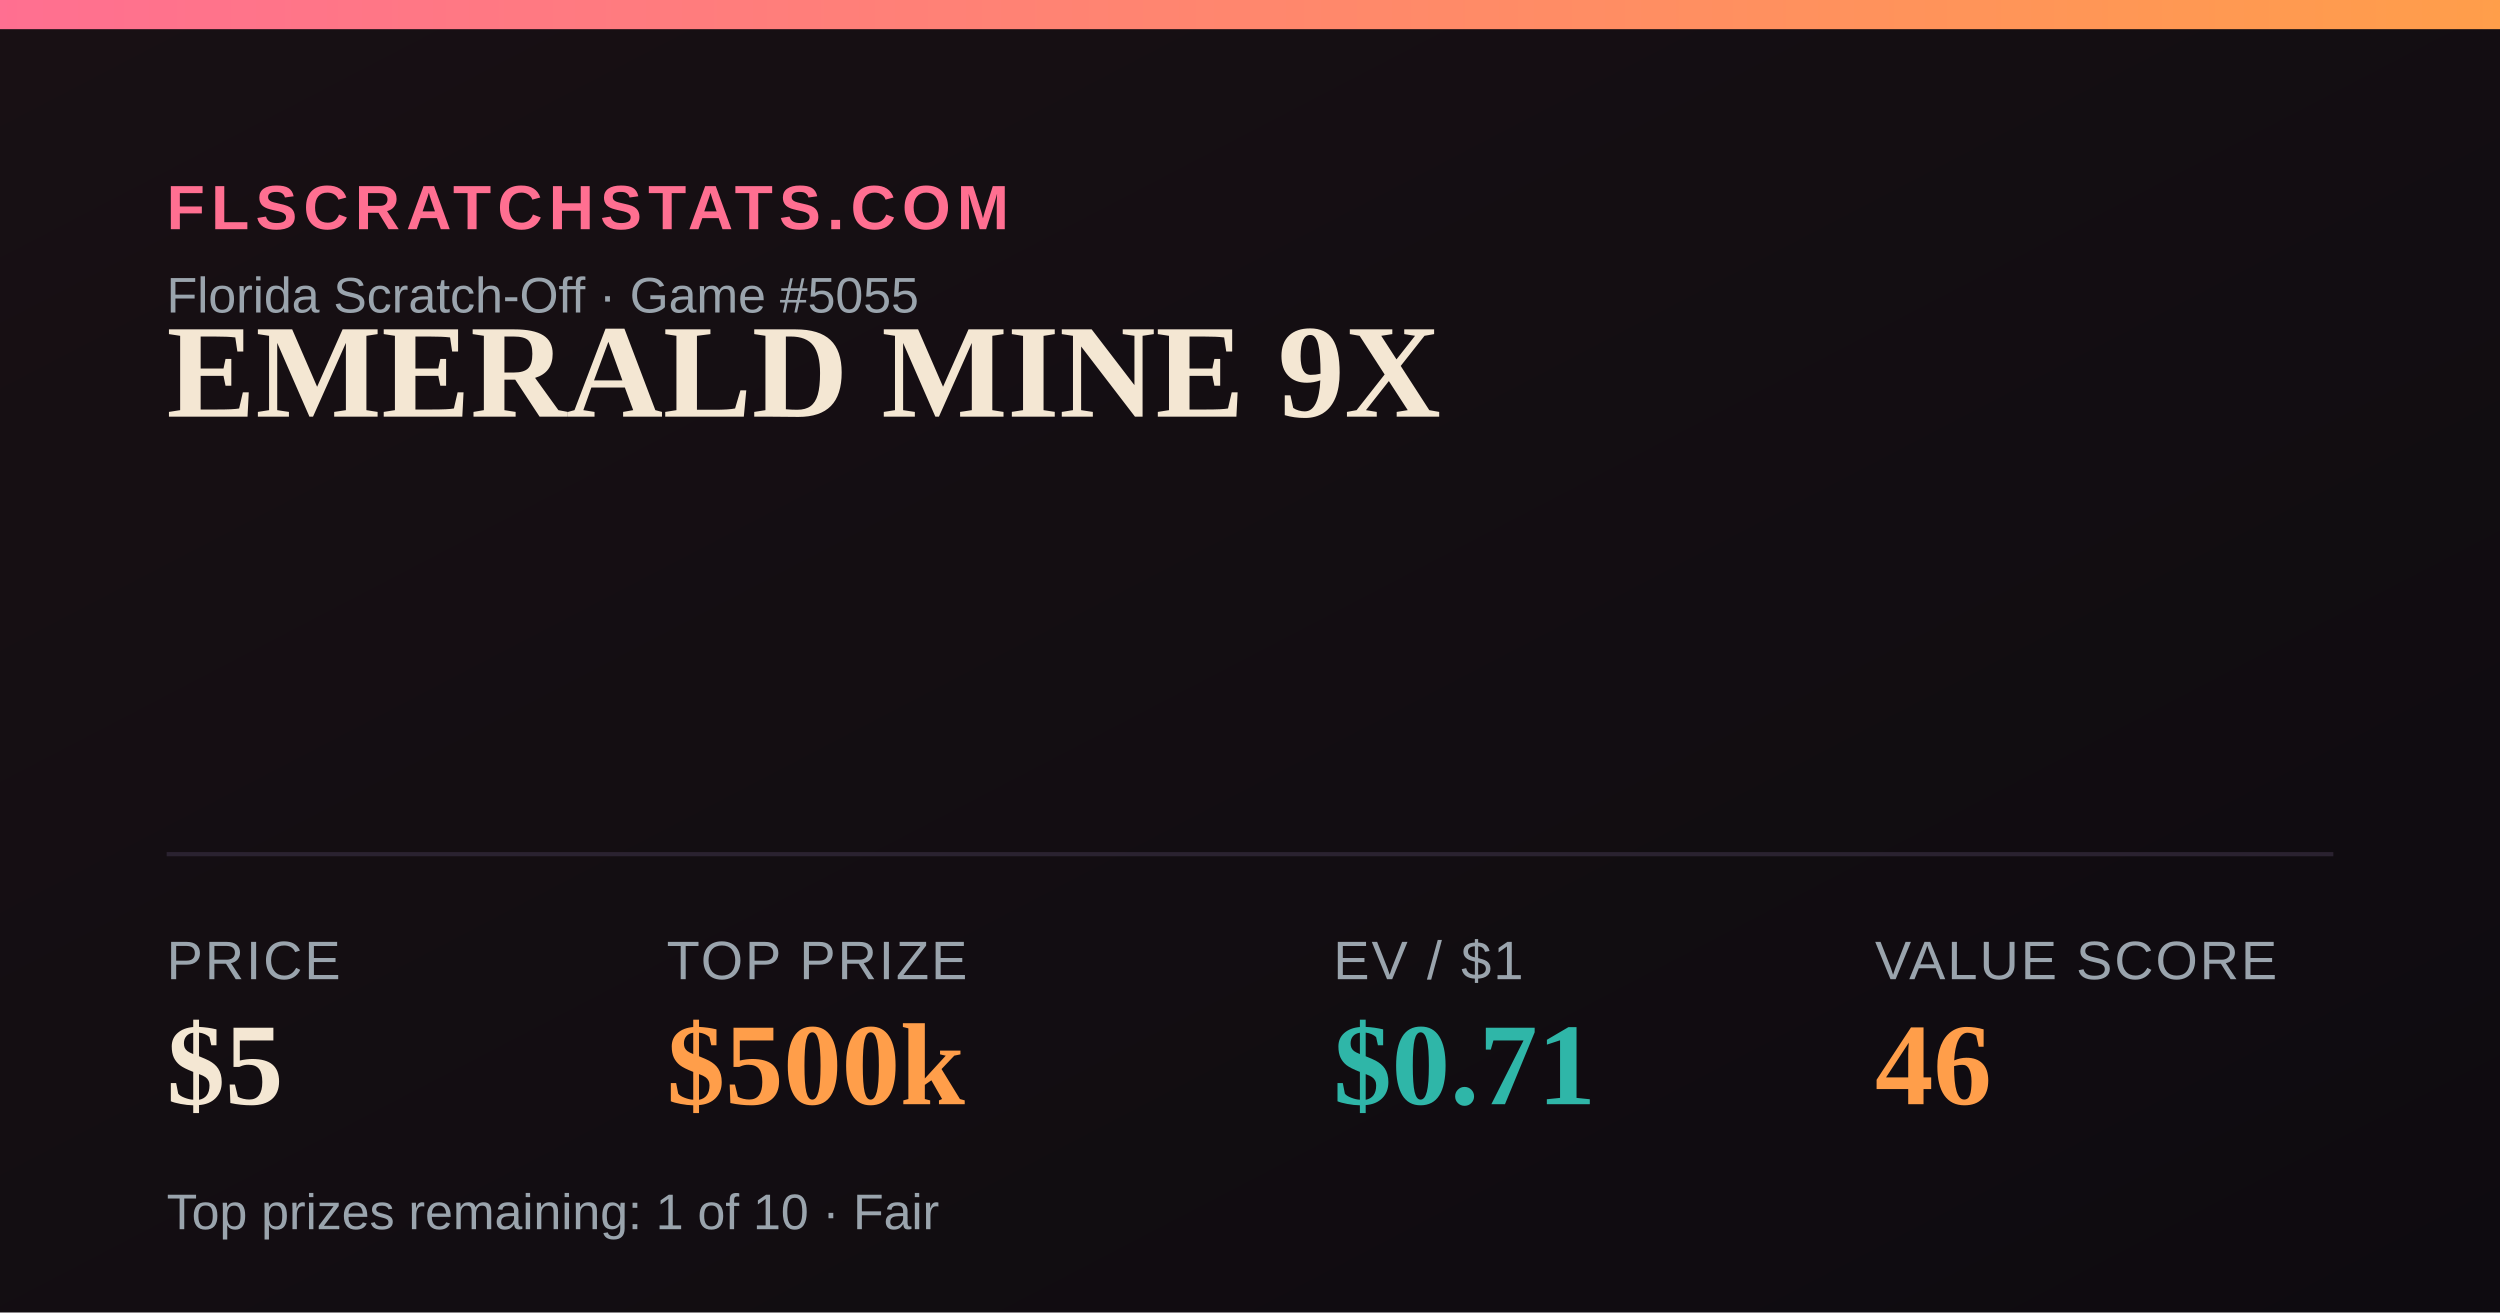
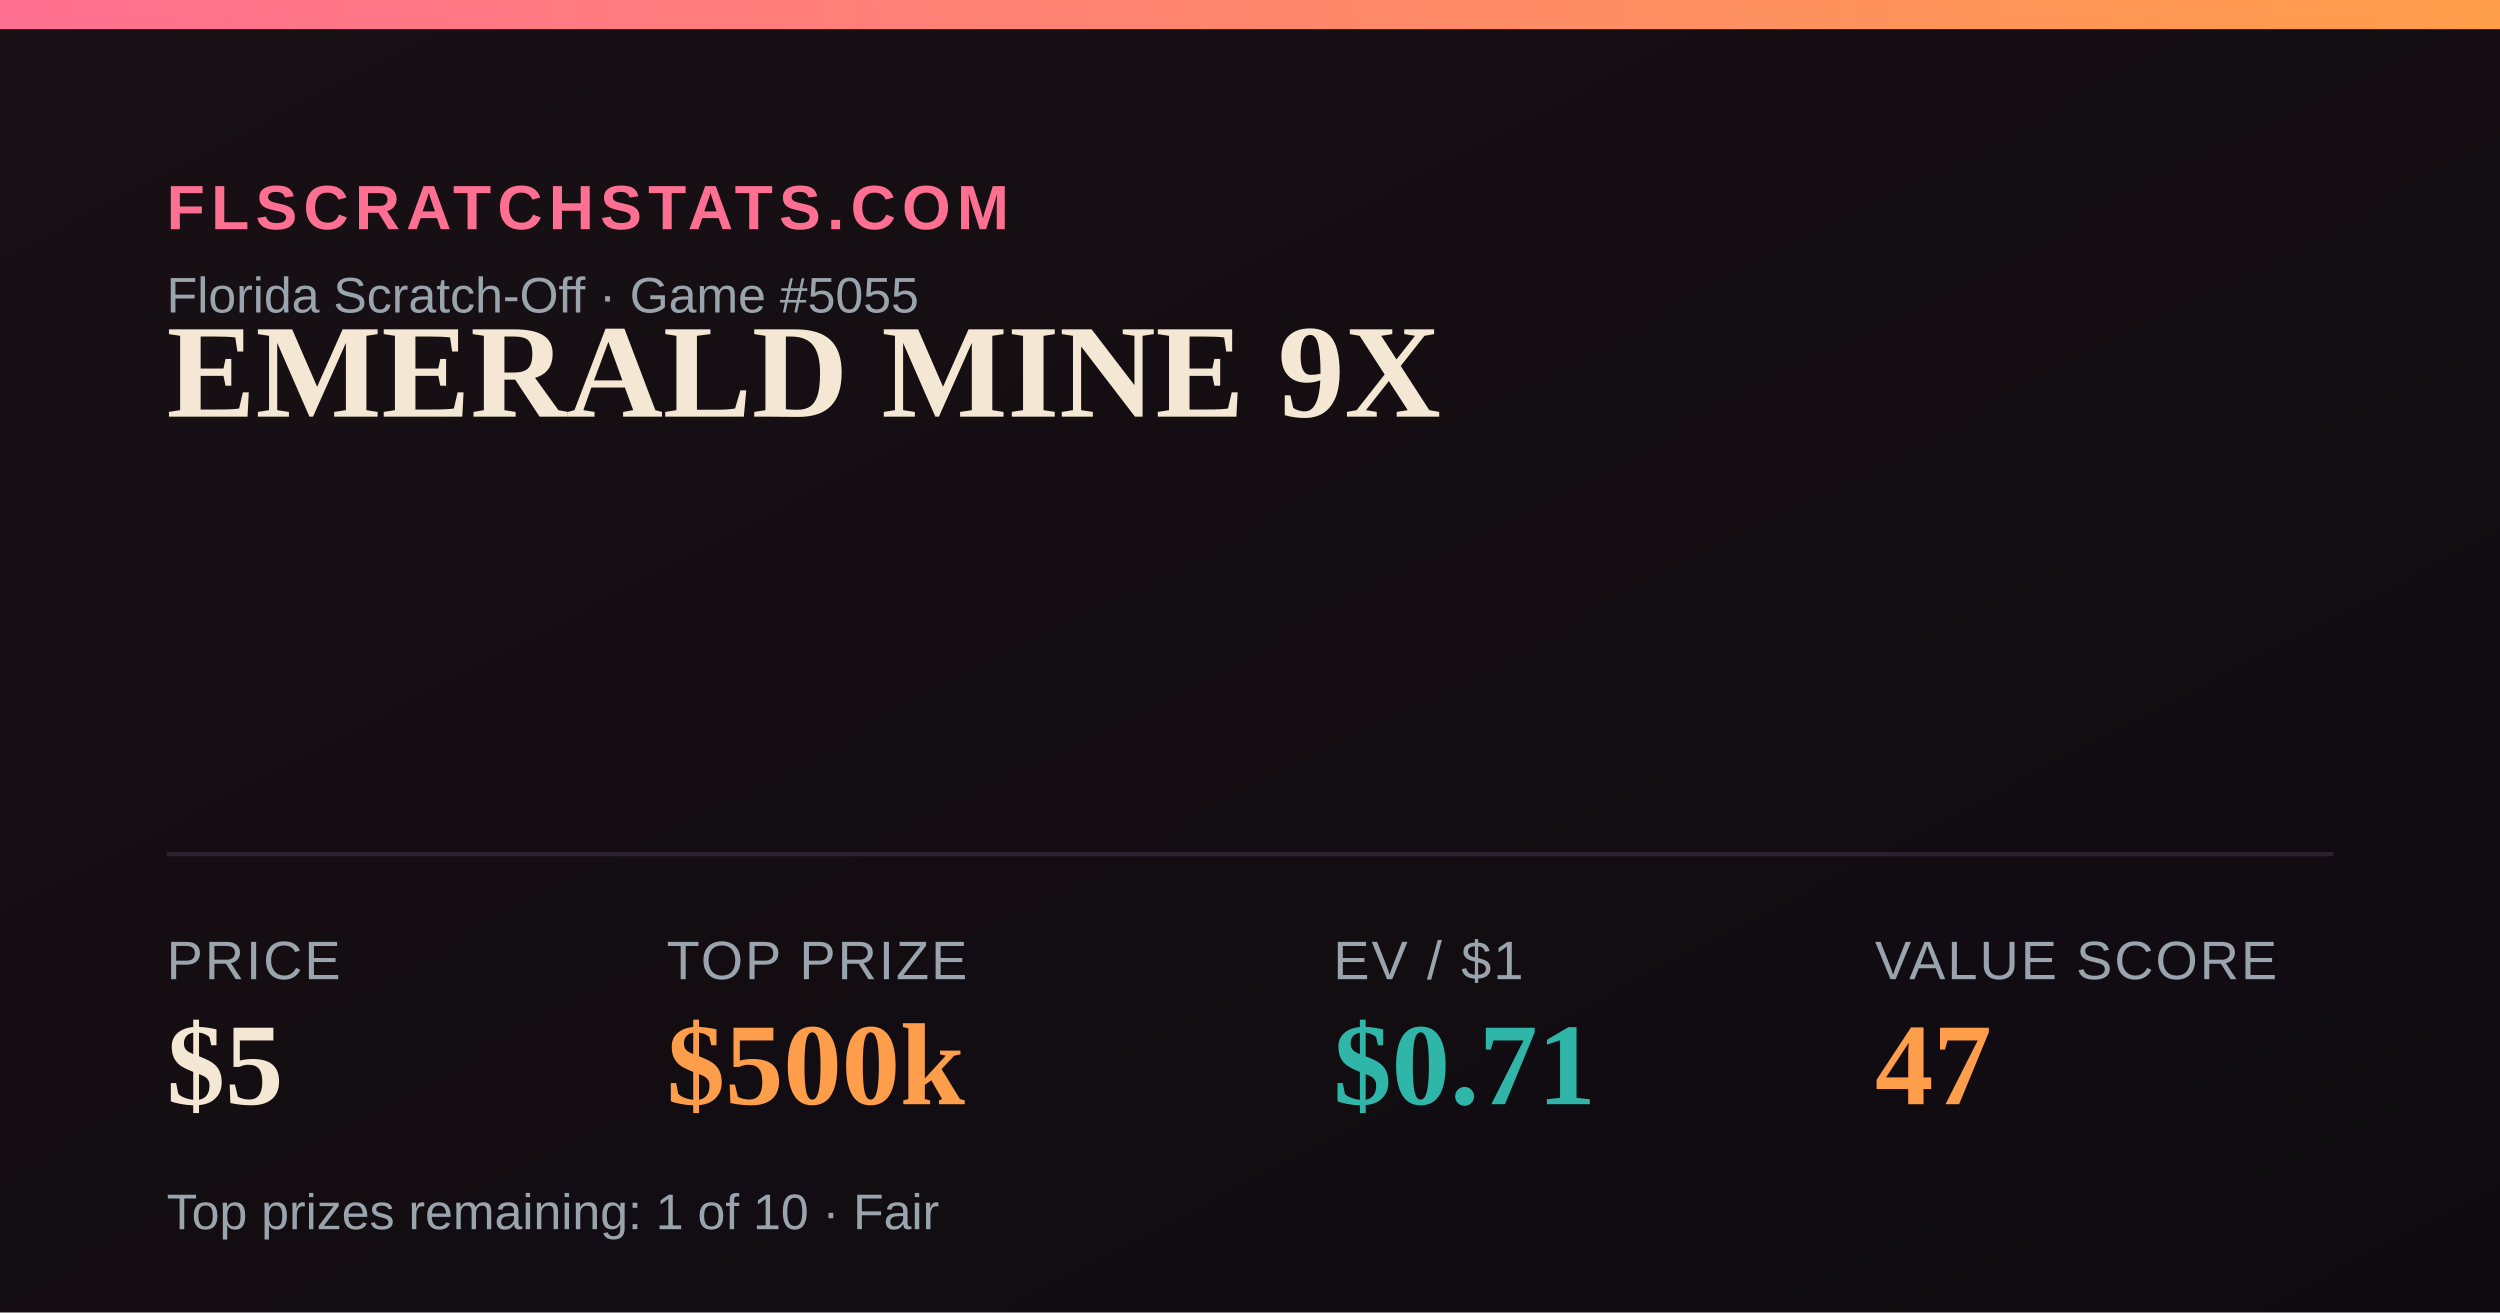
<svg xmlns="http://www.w3.org/2000/svg" width="1200" height="630" viewBox="0 0 1200 630">
  <defs>
    <linearGradient id="bg" x1="0" y1="0" x2="1" y2="1">
      <stop offset="0" stop-color="#181014" />
      <stop offset="1" stop-color="#0e0b10" />
    </linearGradient>
    <linearGradient id="accent" x1="0" y1="0" x2="1" y2="0">
      <stop offset="0" stop-color="#FF6F91" />
      <stop offset="1" stop-color="#FF9E4A" />
    </linearGradient>
  </defs>
  <rect width="1200" height="630" fill="url(#bg)" />
  <rect x="0" y="0" width="1200" height="14" fill="url(#accent)" />
  <text x="80" y="110" font-family="Arial,Helvetica,sans-serif" font-size="30" fill="#FF6F91" letter-spacing="3" font-weight="700">FLSCRATCHSTATS.COM</text>
  <text x="80" y="150" font-family="Arial,Helvetica,sans-serif" font-size="24" fill="#9aa4ad">Florida Scratch-Off · Game #5055</text>
  <text x="80" y="200" font-family="Georgia,'Times New Roman',serif" font-size="64" font-weight="700" fill="#F4E7D3">EMERALD MINE 9X</text>
  <line x1="80" y1="410" x2="1120" y2="410" stroke="#2a2230" stroke-width="2" />
  <text x="80" y="470" font-family="Arial,Helvetica,sans-serif" font-size="26" fill="#9aa4ad" letter-spacing="1">PRICE</text>
  <text x="80" y="530" font-family="Georgia,'Times New Roman',serif" font-size="56" font-weight="700" fill="#F4E7D3">$5</text>
  <text x="320" y="470" font-family="Arial,Helvetica,sans-serif" font-size="26" fill="#9aa4ad" letter-spacing="1">TOP PRIZE</text>
  <text x="320" y="530" font-family="Georgia,'Times New Roman',serif" font-size="56" font-weight="700" fill="#FF9E4A">$500k</text>
  <text x="640" y="470" font-family="Arial,Helvetica,sans-serif" font-size="26" fill="#9aa4ad" letter-spacing="1">EV / $1</text>
  <text x="640" y="530" font-family="Georgia,'Times New Roman',serif" font-size="56" font-weight="700" fill="#2FB6A8">$0.71</text>
  <text x="900" y="470" font-family="Arial,Helvetica,sans-serif" font-size="26" fill="#9aa4ad" letter-spacing="1">VALUE SCORE</text>
-   <text x="900" y="530" font-family="Georgia,'Times New Roman',serif" font-size="56" font-weight="700" fill="#FF9E4A">46</text>
+   <text x="900" y="530" font-family="Georgia,'Times New Roman',serif" font-size="56" font-weight="700" fill="#FF9E4A">47</text>
  <text x="80" y="590" font-family="Arial,Helvetica,sans-serif" font-size="24" fill="#9aa4ad">Top prizes remaining: 1 of 10 · Fair</text>
</svg>
